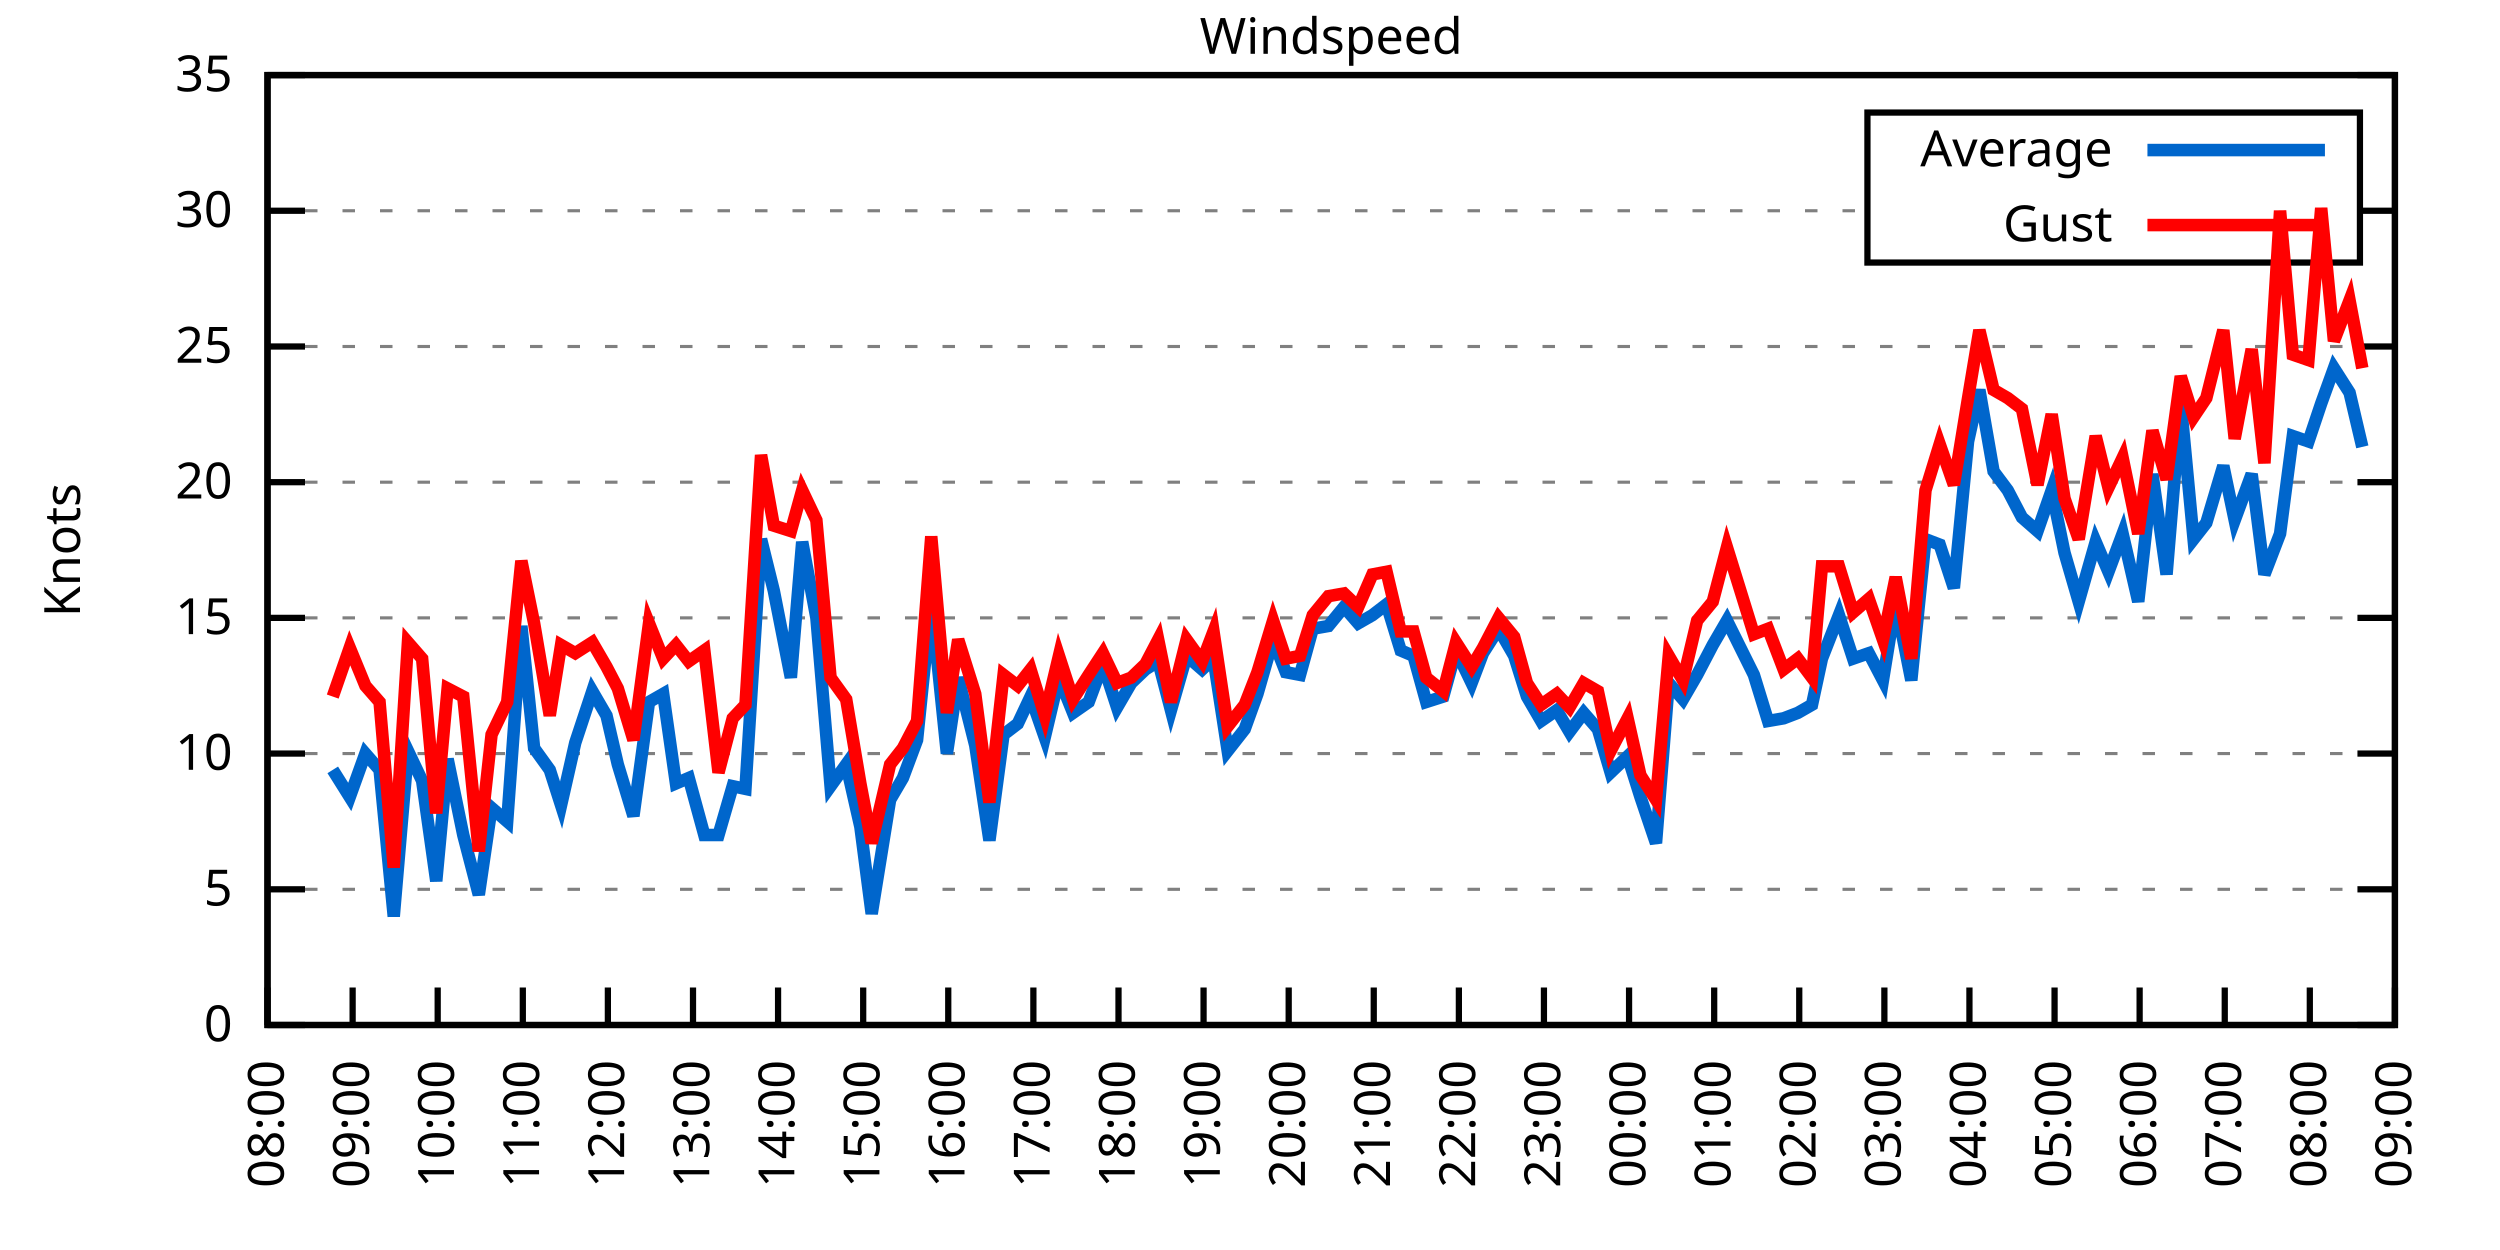
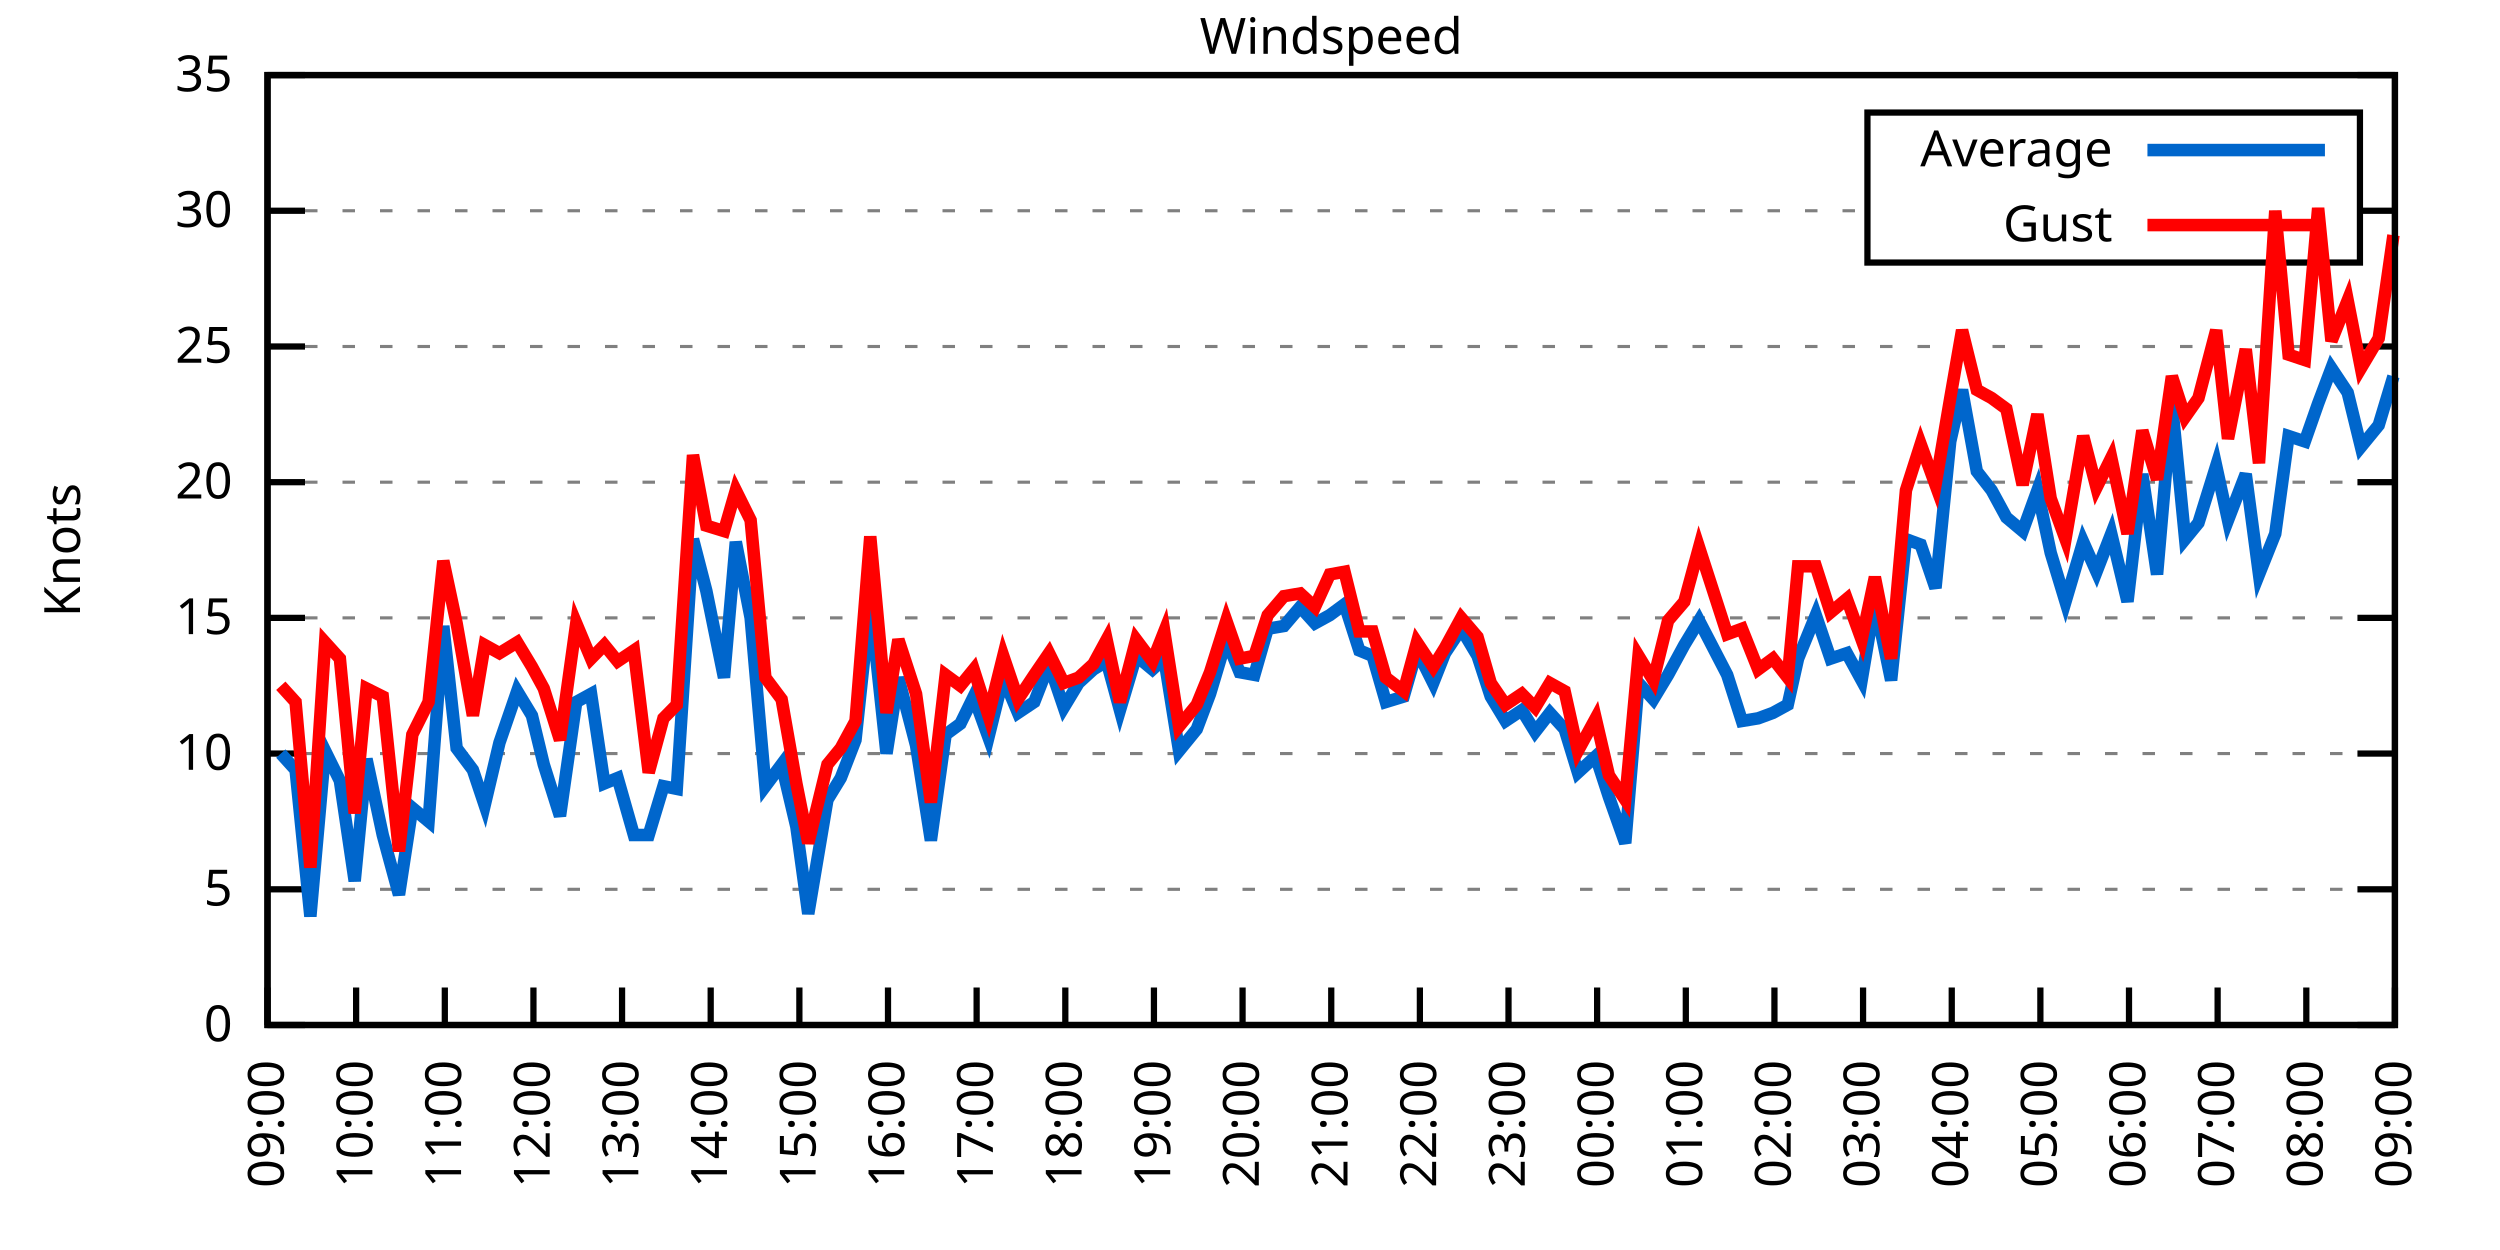
<svg xmlns="http://www.w3.org/2000/svg" xmlns:xlink="http://www.w3.org/1999/xlink" width="400" height="200" viewBox="0 0 400 200">
  <g id="gnuplot_canvas">
    <rect x="0" y="0" width="400" height="200" fill="none" />
    <defs>
      <circle id="gpDot" r="0.5" stroke-width="0.5" stroke="currentColor" />
      <path id="gpPt0" stroke-width="0.333" stroke="currentColor" d="M-1,0 h2 M0,-1 v2" />
      <path id="gpPt1" stroke-width="0.333" stroke="currentColor" d="M-1,-1 L1,1 M1,-1 L-1,1" />
      <path id="gpPt2" stroke-width="0.333" stroke="currentColor" d="M-1,0 L1,0 M0,-1 L0,1 M-1,-1 L1,1 M-1,1 L1,-1" />
      <rect id="gpPt3" stroke-width="0.333" stroke="currentColor" x="-1" y="-1" width="2" height="2" />
      <rect id="gpPt4" stroke-width="0.333" stroke="currentColor" fill="currentColor" x="-1" y="-1" width="2" height="2" />
      <circle id="gpPt5" stroke-width="0.333" stroke="currentColor" cx="0" cy="0" r="1" />
      <use xlink:href="#gpPt5" id="gpPt6" fill="currentColor" stroke="none" />
      <path id="gpPt7" stroke-width="0.333" stroke="currentColor" d="M0,-1.33 L-1.33,0.67 L1.33,0.67 z" />
      <use xlink:href="#gpPt7" id="gpPt8" fill="currentColor" stroke="none" />
      <use xlink:href="#gpPt7" id="gpPt9" stroke="currentColor" transform="rotate(180)" />
      <use xlink:href="#gpPt9" id="gpPt10" fill="currentColor" stroke="none" />
      <use xlink:href="#gpPt3" id="gpPt11" stroke="currentColor" transform="rotate(45)" />
      <use xlink:href="#gpPt11" id="gpPt12" fill="currentColor" stroke="none" />
      <path id="gpPt13" stroke-width="0.333" stroke="currentColor" d="M0,1.330 L1.265,0.411 L0.782,-1.067 L-0.782,-1.076 L-1.265,0.411 z" />
      <use xlink:href="#gpPt13" id="gpPt14" fill="currentColor" stroke="none" />
      <filter id="textbox" filterUnits="objectBoundingBox" x="0" y="0" height="1" width="1">
        <feFlood flood-color="white" flood-opacity="1" result="bgnd" />
        <feComposite in="SourceGraphic" in2="bgnd" operator="atop" />
      </filter>
      <filter id="greybox" filterUnits="objectBoundingBox" x="0" y="0" height="1" width="1">
        <feFlood flood-color="lightgrey" flood-opacity="1" result="grey" />
        <feComposite in="SourceGraphic" in2="grey" operator="atop" />
      </filter>
    </defs>
    <g fill="none" color="white" stroke="currentColor" stroke-width="1.00" stroke-linecap="butt" stroke-linejoin="miter">
</g>
    <g fill="none" color="black" stroke="currentColor" stroke-width="1.00" stroke-linecap="butt" stroke-linejoin="miter">
      <g stroke="none" shape-rendering="crispEdges">
        <polygon fill="rgb(255, 255, 255)" points="42.80,164.00 383.18,164.00 383.18,12.02 42.80,12.02 " />
      </g>
    </g>
    <g fill="none" color="black" stroke="currentColor" stroke-width="1.00" stroke-linecap="butt" stroke-linejoin="miter">
</g>
    <g fill="none" color="black" stroke="black" stroke-width="0.50" stroke-linecap="butt" stroke-linejoin="miter">
</g>
    <g fill="none" color="gray" stroke="currentColor" stroke-width="0.50" stroke-linecap="butt" stroke-linejoin="miter">
      <path stroke="gray" stroke-dasharray="2,4" class="gridline" d="M42.80,164.00 L383.19,164.00  " />
    </g>
    <g fill="none" color="gray" stroke="gray" stroke-width="1.00" stroke-linecap="butt" stroke-linejoin="miter">
</g>
    <g fill="none" color="black" stroke="currentColor" stroke-width="1.00" stroke-linecap="butt" stroke-linejoin="miter">
      <path stroke="black" d="M42.80,164.00 L48.80,164.00 M383.19,164.00 L377.19,164.00  " />
      <g transform="translate(37.20,166.60)" stroke="none" fill="black" font-family="Sans" font-size="8.00" text-anchor="end">
        <text>
          <tspan font-family="Sans"> 0</tspan>
        </text>
      </g>
    </g>
    <g fill="none" color="black" stroke="currentColor" stroke-width="1.00" stroke-linecap="butt" stroke-linejoin="miter">
</g>
    <g fill="none" color="black" stroke="black" stroke-width="0.50" stroke-linecap="butt" stroke-linejoin="miter">
</g>
    <g fill="none" color="gray" stroke="currentColor" stroke-width="0.50" stroke-linecap="butt" stroke-linejoin="miter">
      <path stroke="gray" stroke-dasharray="2,4" class="gridline" d="M42.80,142.29 L383.19,142.29  " />
    </g>
    <g fill="none" color="gray" stroke="gray" stroke-width="1.00" stroke-linecap="butt" stroke-linejoin="miter">
</g>
    <g fill="none" color="black" stroke="currentColor" stroke-width="1.00" stroke-linecap="butt" stroke-linejoin="miter">
      <path stroke="black" d="M42.80,142.29 L48.80,142.29 M383.19,142.29 L377.19,142.29  " />
      <g transform="translate(37.20,144.89)" stroke="none" fill="black" font-family="Sans" font-size="8.00" text-anchor="end">
        <text>
          <tspan font-family="Sans"> 5</tspan>
        </text>
      </g>
    </g>
    <g fill="none" color="black" stroke="currentColor" stroke-width="1.00" stroke-linecap="butt" stroke-linejoin="miter">
</g>
    <g fill="none" color="black" stroke="black" stroke-width="0.50" stroke-linecap="butt" stroke-linejoin="miter">
</g>
    <g fill="none" color="gray" stroke="currentColor" stroke-width="0.50" stroke-linecap="butt" stroke-linejoin="miter">
      <path stroke="gray" stroke-dasharray="2,4" class="gridline" d="M42.80,120.57 L383.19,120.57  " />
    </g>
    <g fill="none" color="gray" stroke="gray" stroke-width="1.00" stroke-linecap="butt" stroke-linejoin="miter">
</g>
    <g fill="none" color="black" stroke="currentColor" stroke-width="1.00" stroke-linecap="butt" stroke-linejoin="miter">
      <path stroke="black" d="M42.80,120.57 L48.80,120.57 M383.19,120.57 L377.19,120.57  " />
      <g transform="translate(37.20,123.17)" stroke="none" fill="black" font-family="Sans" font-size="8.00" text-anchor="end">
        <text>
          <tspan font-family="Sans"> 10</tspan>
        </text>
      </g>
    </g>
    <g fill="none" color="black" stroke="currentColor" stroke-width="1.00" stroke-linecap="butt" stroke-linejoin="miter">
</g>
    <g fill="none" color="black" stroke="black" stroke-width="0.50" stroke-linecap="butt" stroke-linejoin="miter">
</g>
    <g fill="none" color="gray" stroke="currentColor" stroke-width="0.50" stroke-linecap="butt" stroke-linejoin="miter">
      <path stroke="gray" stroke-dasharray="2,4" class="gridline" d="M42.80,98.86 L383.19,98.86  " />
    </g>
    <g fill="none" color="gray" stroke="gray" stroke-width="1.00" stroke-linecap="butt" stroke-linejoin="miter">
</g>
    <g fill="none" color="black" stroke="currentColor" stroke-width="1.00" stroke-linecap="butt" stroke-linejoin="miter">
      <path stroke="black" d="M42.80,98.86 L48.80,98.86 M383.19,98.86 L377.19,98.86  " />
      <g transform="translate(37.20,101.46)" stroke="none" fill="black" font-family="Sans" font-size="8.00" text-anchor="end">
        <text>
          <tspan font-family="Sans"> 15</tspan>
        </text>
      </g>
    </g>
    <g fill="none" color="black" stroke="currentColor" stroke-width="1.00" stroke-linecap="butt" stroke-linejoin="miter">
</g>
    <g fill="none" color="black" stroke="black" stroke-width="0.50" stroke-linecap="butt" stroke-linejoin="miter">
</g>
    <g fill="none" color="gray" stroke="currentColor" stroke-width="0.50" stroke-linecap="butt" stroke-linejoin="miter">
      <path stroke="gray" stroke-dasharray="2,4" class="gridline" d="M42.80,77.15 L383.19,77.15  " />
    </g>
    <g fill="none" color="gray" stroke="gray" stroke-width="1.00" stroke-linecap="butt" stroke-linejoin="miter">
</g>
    <g fill="none" color="black" stroke="currentColor" stroke-width="1.00" stroke-linecap="butt" stroke-linejoin="miter">
      <path stroke="black" d="M42.80,77.15 L48.80,77.15 M383.19,77.15 L377.19,77.15  " />
      <g transform="translate(37.20,79.75)" stroke="none" fill="black" font-family="Sans" font-size="8.00" text-anchor="end">
        <text>
          <tspan font-family="Sans"> 20</tspan>
        </text>
      </g>
    </g>
    <g fill="none" color="black" stroke="currentColor" stroke-width="1.00" stroke-linecap="butt" stroke-linejoin="miter">
</g>
    <g fill="none" color="black" stroke="black" stroke-width="0.50" stroke-linecap="butt" stroke-linejoin="miter">
</g>
    <g fill="none" color="gray" stroke="currentColor" stroke-width="0.50" stroke-linecap="butt" stroke-linejoin="miter">
      <path stroke="gray" stroke-dasharray="2,4" class="gridline" d="M42.80,55.44 L383.19,55.44  " />
    </g>
    <g fill="none" color="gray" stroke="gray" stroke-width="1.00" stroke-linecap="butt" stroke-linejoin="miter">
</g>
    <g fill="none" color="black" stroke="currentColor" stroke-width="1.00" stroke-linecap="butt" stroke-linejoin="miter">
      <path stroke="black" d="M42.80,55.44 L48.80,55.44 M383.19,55.44 L377.19,55.44  " />
      <g transform="translate(37.20,58.04)" stroke="none" fill="black" font-family="Sans" font-size="8.00" text-anchor="end">
        <text>
          <tspan font-family="Sans"> 25</tspan>
        </text>
      </g>
    </g>
    <g fill="none" color="black" stroke="currentColor" stroke-width="1.00" stroke-linecap="butt" stroke-linejoin="miter">
</g>
    <g fill="none" color="black" stroke="black" stroke-width="0.50" stroke-linecap="butt" stroke-linejoin="miter">
</g>
    <g fill="none" color="gray" stroke="currentColor" stroke-width="0.50" stroke-linecap="butt" stroke-linejoin="miter">
      <path stroke="gray" stroke-dasharray="2,4" class="gridline" d="M42.80,33.72 L298.79,33.72 M377.59,33.72 L383.19,33.72  " />
    </g>
    <g fill="none" color="gray" stroke="gray" stroke-width="1.00" stroke-linecap="butt" stroke-linejoin="miter">
</g>
    <g fill="none" color="black" stroke="currentColor" stroke-width="1.00" stroke-linecap="butt" stroke-linejoin="miter">
      <path stroke="black" d="M42.80,33.72 L48.80,33.72 M383.19,33.72 L377.19,33.72  " />
      <g transform="translate(37.20,36.32)" stroke="none" fill="black" font-family="Sans" font-size="8.00" text-anchor="end">
        <text>
          <tspan font-family="Sans"> 30</tspan>
        </text>
      </g>
    </g>
    <g fill="none" color="black" stroke="currentColor" stroke-width="1.00" stroke-linecap="butt" stroke-linejoin="miter">
</g>
    <g fill="none" color="black" stroke="black" stroke-width="0.50" stroke-linecap="butt" stroke-linejoin="miter">
</g>
    <g fill="none" color="gray" stroke="currentColor" stroke-width="0.50" stroke-linecap="butt" stroke-linejoin="miter">
      <path stroke="gray" stroke-dasharray="2,4" class="gridline" d="M42.80,12.01 L383.19,12.01  " />
    </g>
    <g fill="none" color="gray" stroke="gray" stroke-width="1.00" stroke-linecap="butt" stroke-linejoin="miter">
</g>
    <g fill="none" color="black" stroke="currentColor" stroke-width="1.00" stroke-linecap="butt" stroke-linejoin="miter">
      <path stroke="black" d="M42.80,12.01 L48.80,12.01 M383.19,12.01 L377.19,12.01  " />
      <g transform="translate(37.20,14.61)" stroke="none" fill="black" font-family="Sans" font-size="8.00" text-anchor="end">
        <text>
          <tspan font-family="Sans"> 35</tspan>
        </text>
      </g>
    </g>
    <g fill="none" color="black" stroke="currentColor" stroke-width="1.00" stroke-linecap="butt" stroke-linejoin="miter">
      <path stroke="black" d="M42.80,164.00 L42.80,158.00  " />
      <g transform="translate(45.40,169.60) rotate(270.00)" stroke="none" fill="black" font-family="Sans" font-size="8.00" text-anchor="end">
        <text>
-           <tspan font-family="Sans">08:00</tspan>
-         </text>
-       </g>
-     </g>
-     <g fill="none" color="black" stroke="currentColor" stroke-width="1.00" stroke-linecap="butt" stroke-linejoin="miter">
-       <path stroke="black" d="M56.42,164.00 L56.42,158.00  " />
-       <g transform="translate(59.02,169.60) rotate(270.00)" stroke="none" fill="black" font-family="Sans" font-size="8.00" text-anchor="end">
-         <text>
          <tspan font-family="Sans">09:00</tspan>
        </text>
      </g>
    </g>
    <g fill="none" color="black" stroke="currentColor" stroke-width="1.00" stroke-linecap="butt" stroke-linejoin="miter">
-       <path stroke="black" d="M70.03,164.00 L70.03,158.00  " />
-       <g transform="translate(72.63,169.60) rotate(270.00)" stroke="none" fill="black" font-family="Sans" font-size="8.00" text-anchor="end">
+       <path stroke="black" d="M56.98,164.00 L56.98,158.00  " />
+       <g transform="translate(59.58,169.60) rotate(270.00)" stroke="none" fill="black" font-family="Sans" font-size="8.00" text-anchor="end">
        <text>
          <tspan font-family="Sans">10:00</tspan>
        </text>
      </g>
    </g>
    <g fill="none" color="black" stroke="currentColor" stroke-width="1.00" stroke-linecap="butt" stroke-linejoin="miter">
-       <path stroke="black" d="M83.65,164.00 L83.65,158.00  " />
-       <g transform="translate(86.25,169.60) rotate(270.00)" stroke="none" fill="black" font-family="Sans" font-size="8.00" text-anchor="end">
+       <path stroke="black" d="M71.17,164.00 L71.17,158.00  " />
+       <g transform="translate(73.77,169.60) rotate(270.00)" stroke="none" fill="black" font-family="Sans" font-size="8.00" text-anchor="end">
        <text>
          <tspan font-family="Sans">11:00</tspan>
        </text>
      </g>
    </g>
    <g fill="none" color="black" stroke="currentColor" stroke-width="1.00" stroke-linecap="butt" stroke-linejoin="miter">
-       <path stroke="black" d="M97.26,164.00 L97.26,158.00  " />
-       <g transform="translate(99.86,169.60) rotate(270.00)" stroke="none" fill="black" font-family="Sans" font-size="8.00" text-anchor="end">
+       <path stroke="black" d="M85.35,164.00 L85.35,158.00  " />
+       <g transform="translate(87.95,169.60) rotate(270.00)" stroke="none" fill="black" font-family="Sans" font-size="8.00" text-anchor="end">
        <text>
          <tspan font-family="Sans">12:00</tspan>
        </text>
      </g>
    </g>
    <g fill="none" color="black" stroke="currentColor" stroke-width="1.00" stroke-linecap="butt" stroke-linejoin="miter">
-       <path stroke="black" d="M110.88,164.00 L110.88,158.00  " />
-       <g transform="translate(113.48,169.60) rotate(270.00)" stroke="none" fill="black" font-family="Sans" font-size="8.00" text-anchor="end">
+       <path stroke="black" d="M99.53,164.00 L99.53,158.00  " />
+       <g transform="translate(102.13,169.60) rotate(270.00)" stroke="none" fill="black" font-family="Sans" font-size="8.00" text-anchor="end">
        <text>
          <tspan font-family="Sans">13:00</tspan>
        </text>
      </g>
    </g>
    <g fill="none" color="black" stroke="currentColor" stroke-width="1.00" stroke-linecap="butt" stroke-linejoin="miter">
-       <path stroke="black" d="M124.49,164.00 L124.49,158.00  " />
-       <g transform="translate(127.09,169.60) rotate(270.00)" stroke="none" fill="black" font-family="Sans" font-size="8.00" text-anchor="end">
+       <path stroke="black" d="M113.71,164.00 L113.71,158.00  " />
+       <g transform="translate(116.31,169.60) rotate(270.00)" stroke="none" fill="black" font-family="Sans" font-size="8.00" text-anchor="end">
        <text>
          <tspan font-family="Sans">14:00</tspan>
        </text>
      </g>
    </g>
    <g fill="none" color="black" stroke="currentColor" stroke-width="1.00" stroke-linecap="butt" stroke-linejoin="miter">
-       <path stroke="black" d="M138.11,164.00 L138.11,158.00  " />
-       <g transform="translate(140.71,169.60) rotate(270.00)" stroke="none" fill="black" font-family="Sans" font-size="8.00" text-anchor="end">
+       <path stroke="black" d="M127.90,164.00 L127.90,158.00  " />
+       <g transform="translate(130.50,169.60) rotate(270.00)" stroke="none" fill="black" font-family="Sans" font-size="8.00" text-anchor="end">
        <text>
          <tspan font-family="Sans">15:00</tspan>
        </text>
      </g>
    </g>
    <g fill="none" color="black" stroke="currentColor" stroke-width="1.00" stroke-linecap="butt" stroke-linejoin="miter">
-       <path stroke="black" d="M151.72,164.00 L151.72,158.00  " />
-       <g transform="translate(154.32,169.60) rotate(270.00)" stroke="none" fill="black" font-family="Sans" font-size="8.00" text-anchor="end">
+       <path stroke="black" d="M142.08,164.00 L142.08,158.00  " />
+       <g transform="translate(144.68,169.60) rotate(270.00)" stroke="none" fill="black" font-family="Sans" font-size="8.00" text-anchor="end">
        <text>
          <tspan font-family="Sans">16:00</tspan>
        </text>
      </g>
    </g>
    <g fill="none" color="black" stroke="currentColor" stroke-width="1.00" stroke-linecap="butt" stroke-linejoin="miter">
-       <path stroke="black" d="M165.34,164.00 L165.34,158.00  " />
-       <g transform="translate(167.94,169.60) rotate(270.00)" stroke="none" fill="black" font-family="Sans" font-size="8.00" text-anchor="end">
+       <path stroke="black" d="M156.26,164.00 L156.26,158.00  " />
+       <g transform="translate(158.86,169.60) rotate(270.00)" stroke="none" fill="black" font-family="Sans" font-size="8.00" text-anchor="end">
        <text>
          <tspan font-family="Sans">17:00</tspan>
        </text>
      </g>
    </g>
    <g fill="none" color="black" stroke="currentColor" stroke-width="1.00" stroke-linecap="butt" stroke-linejoin="miter">
-       <path stroke="black" d="M178.96,164.00 L178.96,158.00  " />
-       <g transform="translate(181.56,169.60) rotate(270.00)" stroke="none" fill="black" font-family="Sans" font-size="8.00" text-anchor="end">
+       <path stroke="black" d="M170.45,164.00 L170.45,158.00  " />
+       <g transform="translate(173.05,169.60) rotate(270.00)" stroke="none" fill="black" font-family="Sans" font-size="8.00" text-anchor="end">
        <text>
          <tspan font-family="Sans">18:00</tspan>
        </text>
      </g>
    </g>
    <g fill="none" color="black" stroke="currentColor" stroke-width="1.00" stroke-linecap="butt" stroke-linejoin="miter">
-       <path stroke="black" d="M192.57,164.00 L192.57,158.00  " />
-       <g transform="translate(195.17,169.60) rotate(270.00)" stroke="none" fill="black" font-family="Sans" font-size="8.00" text-anchor="end">
+       <path stroke="black" d="M184.63,164.00 L184.63,158.00  " />
+       <g transform="translate(187.23,169.60) rotate(270.00)" stroke="none" fill="black" font-family="Sans" font-size="8.00" text-anchor="end">
        <text>
          <tspan font-family="Sans">19:00</tspan>
        </text>
      </g>
    </g>
    <g fill="none" color="black" stroke="currentColor" stroke-width="1.00" stroke-linecap="butt" stroke-linejoin="miter">
-       <path stroke="black" d="M206.19,164.00 L206.19,158.00  " />
-       <g transform="translate(208.79,169.60) rotate(270.00)" stroke="none" fill="black" font-family="Sans" font-size="8.00" text-anchor="end">
+       <path stroke="black" d="M198.81,164.00 L198.81,158.00  " />
+       <g transform="translate(201.41,169.60) rotate(270.00)" stroke="none" fill="black" font-family="Sans" font-size="8.00" text-anchor="end">
        <text>
          <tspan font-family="Sans">20:00</tspan>
        </text>
      </g>
    </g>
    <g fill="none" color="black" stroke="currentColor" stroke-width="1.00" stroke-linecap="butt" stroke-linejoin="miter">
-       <path stroke="black" d="M219.80,164.00 L219.80,158.00  " />
-       <g transform="translate(222.40,169.60) rotate(270.00)" stroke="none" fill="black" font-family="Sans" font-size="8.00" text-anchor="end">
+       <path stroke="black" d="M213.00,164.00 L213.00,158.00  " />
+       <g transform="translate(215.60,169.60) rotate(270.00)" stroke="none" fill="black" font-family="Sans" font-size="8.00" text-anchor="end">
        <text>
          <tspan font-family="Sans">21:00</tspan>
        </text>
      </g>
    </g>
    <g fill="none" color="black" stroke="currentColor" stroke-width="1.00" stroke-linecap="butt" stroke-linejoin="miter">
-       <path stroke="black" d="M233.42,164.00 L233.42,158.00  " />
-       <g transform="translate(236.02,169.60) rotate(270.00)" stroke="none" fill="black" font-family="Sans" font-size="8.00" text-anchor="end">
+       <path stroke="black" d="M227.18,164.00 L227.18,158.00  " />
+       <g transform="translate(229.78,169.60) rotate(270.00)" stroke="none" fill="black" font-family="Sans" font-size="8.00" text-anchor="end">
        <text>
          <tspan font-family="Sans">22:00</tspan>
        </text>
      </g>
    </g>
    <g fill="none" color="black" stroke="currentColor" stroke-width="1.00" stroke-linecap="butt" stroke-linejoin="miter">
-       <path stroke="black" d="M247.03,164.00 L247.03,158.00  " />
-       <g transform="translate(249.63,169.60) rotate(270.00)" stroke="none" fill="black" font-family="Sans" font-size="8.00" text-anchor="end">
+       <path stroke="black" d="M241.36,164.00 L241.36,158.00  " />
+       <g transform="translate(243.96,169.60) rotate(270.00)" stroke="none" fill="black" font-family="Sans" font-size="8.00" text-anchor="end">
        <text>
          <tspan font-family="Sans">23:00</tspan>
        </text>
      </g>
    </g>
    <g fill="none" color="black" stroke="currentColor" stroke-width="1.00" stroke-linecap="butt" stroke-linejoin="miter">
-       <path stroke="black" d="M260.65,164.00 L260.65,158.00  " />
-       <g transform="translate(263.25,169.60) rotate(270.00)" stroke="none" fill="black" font-family="Sans" font-size="8.00" text-anchor="end">
+       <path stroke="black" d="M255.54,164.00 L255.54,158.00  " />
+       <g transform="translate(258.14,169.60) rotate(270.00)" stroke="none" fill="black" font-family="Sans" font-size="8.00" text-anchor="end">
        <text>
          <tspan font-family="Sans">00:00</tspan>
        </text>
      </g>
    </g>
    <g fill="none" color="black" stroke="currentColor" stroke-width="1.00" stroke-linecap="butt" stroke-linejoin="miter">
-       <path stroke="black" d="M274.27,164.00 L274.27,158.00  " />
-       <g transform="translate(276.87,169.60) rotate(270.00)" stroke="none" fill="black" font-family="Sans" font-size="8.00" text-anchor="end">
+       <path stroke="black" d="M269.73,164.00 L269.73,158.00  " />
+       <g transform="translate(272.33,169.60) rotate(270.00)" stroke="none" fill="black" font-family="Sans" font-size="8.00" text-anchor="end">
        <text>
          <tspan font-family="Sans">01:00</tspan>
        </text>
      </g>
    </g>
    <g fill="none" color="black" stroke="currentColor" stroke-width="1.00" stroke-linecap="butt" stroke-linejoin="miter">
-       <path stroke="black" d="M287.88,164.00 L287.88,158.00  " />
-       <g transform="translate(290.48,169.60) rotate(270.00)" stroke="none" fill="black" font-family="Sans" font-size="8.00" text-anchor="end">
+       <path stroke="black" d="M283.91,164.00 L283.91,158.00  " />
+       <g transform="translate(286.51,169.60) rotate(270.00)" stroke="none" fill="black" font-family="Sans" font-size="8.00" text-anchor="end">
        <text>
          <tspan font-family="Sans">02:00</tspan>
        </text>
      </g>
    </g>
    <g fill="none" color="black" stroke="currentColor" stroke-width="1.00" stroke-linecap="butt" stroke-linejoin="miter">
-       <path stroke="black" d="M301.50,164.00 L301.50,158.00  " />
-       <g transform="translate(304.10,169.60) rotate(270.00)" stroke="none" fill="black" font-family="Sans" font-size="8.00" text-anchor="end">
+       <path stroke="black" d="M298.09,164.00 L298.09,158.00  " />
+       <g transform="translate(300.69,169.60) rotate(270.00)" stroke="none" fill="black" font-family="Sans" font-size="8.00" text-anchor="end">
        <text>
          <tspan font-family="Sans">03:00</tspan>
        </text>
      </g>
    </g>
    <g fill="none" color="black" stroke="currentColor" stroke-width="1.00" stroke-linecap="butt" stroke-linejoin="miter">
-       <path stroke="black" d="M315.11,164.00 L315.11,158.00  " />
-       <g transform="translate(317.71,169.60) rotate(270.00)" stroke="none" fill="black" font-family="Sans" font-size="8.00" text-anchor="end">
+       <path stroke="black" d="M312.28,164.00 L312.28,158.00  " />
+       <g transform="translate(314.88,169.60) rotate(270.00)" stroke="none" fill="black" font-family="Sans" font-size="8.00" text-anchor="end">
        <text>
          <tspan font-family="Sans">04:00</tspan>
        </text>
      </g>
    </g>
    <g fill="none" color="black" stroke="currentColor" stroke-width="1.00" stroke-linecap="butt" stroke-linejoin="miter">
-       <path stroke="black" d="M328.73,164.00 L328.73,158.00  " />
-       <g transform="translate(331.33,169.60) rotate(270.00)" stroke="none" fill="black" font-family="Sans" font-size="8.00" text-anchor="end">
+       <path stroke="black" d="M326.46,164.00 L326.46,158.00  " />
+       <g transform="translate(329.06,169.60) rotate(270.00)" stroke="none" fill="black" font-family="Sans" font-size="8.00" text-anchor="end">
        <text>
          <tspan font-family="Sans">05:00</tspan>
        </text>
      </g>
    </g>
    <g fill="none" color="black" stroke="currentColor" stroke-width="1.00" stroke-linecap="butt" stroke-linejoin="miter">
-       <path stroke="black" d="M342.34,164.00 L342.34,158.00  " />
-       <g transform="translate(344.94,169.60) rotate(270.00)" stroke="none" fill="black" font-family="Sans" font-size="8.00" text-anchor="end">
+       <path stroke="black" d="M340.64,164.00 L340.64,158.00  " />
+       <g transform="translate(343.24,169.60) rotate(270.00)" stroke="none" fill="black" font-family="Sans" font-size="8.00" text-anchor="end">
        <text>
          <tspan font-family="Sans">06:00</tspan>
        </text>
      </g>
    </g>
    <g fill="none" color="black" stroke="currentColor" stroke-width="1.00" stroke-linecap="butt" stroke-linejoin="miter">
-       <path stroke="black" d="M355.96,164.00 L355.96,158.00  " />
-       <g transform="translate(358.56,169.60) rotate(270.00)" stroke="none" fill="black" font-family="Sans" font-size="8.00" text-anchor="end">
+       <path stroke="black" d="M354.82,164.00 L354.82,158.00  " />
+       <g transform="translate(357.42,169.60) rotate(270.00)" stroke="none" fill="black" font-family="Sans" font-size="8.00" text-anchor="end">
        <text>
          <tspan font-family="Sans">07:00</tspan>
        </text>
      </g>
    </g>
    <g fill="none" color="black" stroke="currentColor" stroke-width="1.00" stroke-linecap="butt" stroke-linejoin="miter">
-       <path stroke="black" d="M369.57,164.00 L369.57,158.00  " />
-       <g transform="translate(372.17,169.60) rotate(270.00)" stroke="none" fill="black" font-family="Sans" font-size="8.00" text-anchor="end">
+       <path stroke="black" d="M369.01,164.00 L369.01,158.00  " />
+       <g transform="translate(371.61,169.60) rotate(270.00)" stroke="none" fill="black" font-family="Sans" font-size="8.00" text-anchor="end">
        <text>
          <tspan font-family="Sans">08:00</tspan>
        </text>
      </g>
    </g>
    <g fill="none" color="black" stroke="currentColor" stroke-width="1.00" stroke-linecap="butt" stroke-linejoin="miter">
      <path stroke="black" d="M383.19,164.00 L383.19,158.00  " />
      <g transform="translate(385.79,169.60) rotate(270.00)" stroke="none" fill="black" font-family="Sans" font-size="8.00" text-anchor="end">
        <text>
          <tspan font-family="Sans">09:00</tspan>
        </text>
      </g>
    </g>
    <g fill="none" color="black" stroke="currentColor" stroke-width="1.00" stroke-linecap="butt" stroke-linejoin="miter">
</g>
    <g fill="none" color="black" stroke="currentColor" stroke-width="1.00" stroke-linecap="butt" stroke-linejoin="miter">
      <path stroke="black" d="M42.80,12.01 L42.80,164.00 L383.19,164.00 L383.19,12.01 L42.80,12.01 Z  " />
    </g>
    <g fill="none" color="black" stroke="currentColor" stroke-width="1.00" stroke-linecap="butt" stroke-linejoin="miter">
</g>
    <g fill="none" color="black" stroke="currentColor" stroke-width="1.00" stroke-linecap="butt" stroke-linejoin="miter">
      <path stroke="black" d="M298.79,42.01 L298.79,18.01 L377.59,18.01 L377.59,42.01 L298.79,42.01 Z  " />
    </g>
    <g id="Windspeed_plot_1">
      <g fill="none" color="white" stroke="black" stroke-width="2.00" stroke-linecap="butt" stroke-linejoin="miter">
</g>
      <g fill="none" color="black" stroke="currentColor" stroke-width="2.00" stroke-linecap="butt" stroke-linejoin="miter">
        <g transform="translate(337.99,26.61)" stroke="none" fill="black" font-family="Sans" font-size="8.00" text-anchor="end">
          <text>
            <tspan font-family="Sans">Average</tspan>
          </text>
        </g>
      </g>
      <g fill="none" color="black" stroke="currentColor" stroke-width="2.00" stroke-linecap="butt" stroke-linejoin="miter">
-         <path stroke="rgb(  0, 102, 204)" d="M343.59,24.01 L371.99,24.01 M53.24,123.18 L55.96,127.52 L58.46,120.57 L60.73,123.18 L63.00,146.63 L65.27,120.14   L67.54,124.92 L69.80,140.98 L71.62,121.44 L74.12,133.60 L76.61,143.16 L78.65,129.26 L81.15,131.43 L83.42,100.16   L85.46,119.71 L87.96,123.18 L89.77,128.83 L92.04,118.84 L94.77,110.59 L97.04,114.49 L98.85,122.31 L101.35,130.56   L103.84,112.32 L106.11,111.02 L108.15,125.35 L110.20,124.48 L112.69,133.60 L114.96,133.60 L117.23,125.79 L119.27,126.22   L121.77,86.27 L123.81,94.52 L126.54,108.42 L128.35,86.70 L130.62,98.86 L132.89,125.79 L135.39,122.31 L137.66,132.30   L139.47,146.20 L142.42,127.96 L144.46,124.48 L146.73,118.40 L149.00,96.26 L151.50,120.57 L153.31,108.42 L156.04,119.27   L158.31,134.47 L160.57,117.53 L162.84,115.80 L164.89,111.45 L167.16,117.97 L169.43,108.42 L171.69,114.06 L174.19,112.32   L176.46,106.24 L178.73,113.19 L181.00,109.28 L183.27,107.11 L185.31,105.81 L187.35,113.63 L189.85,104.94 L192.34,107.11   L194.16,105.38 L196.43,120.14 L199.15,116.67 L201.19,111.02 L203.69,102.34 L205.73,107.55 L208.00,107.98 L210.04,100.60   L212.54,100.16 L215.04,97.12 L217.31,99.73 L219.58,98.43 L221.85,96.69 L224.11,104.07 L226.16,104.94 L228.20,112.32   L230.92,111.45 L232.96,104.07 L235.46,109.28 L237.28,104.51 L239.77,100.60 L242.27,104.94 L244.31,111.45 L246.58,115.36   L249.08,113.63 L251.12,117.10 L253.39,114.06 L255.66,116.67 L257.70,123.61 L260.42,121.01 L262.47,127.52 L264.96,134.90   L267.00,109.28 L269.27,111.89 L271.54,107.98 L274.04,103.20 L276.31,99.30 L280.62,107.98 L282.89,115.36 L285.38,114.93   L287.65,114.06 L289.92,112.76 L291.51,105.38 L294.23,98.43 L296.50,105.38 L299.00,104.51 L301.27,108.85 L303.31,96.26   L305.81,108.85 L308.08,86.27 L310.35,87.14 L312.62,94.08 L314.89,70.63 L316.70,62.38 L318.97,75.41 L321.24,78.45   L323.51,82.79 L326.00,84.97 L328.27,78.45 L330.32,88.44 L332.59,96.26 L335.31,86.70 L337.35,91.48 L339.62,85.40   L342.12,96.26 L344.39,75.85 L346.65,91.91 L348.92,64.56 L350.97,86.27 L353.01,83.66 L355.73,74.54 L357.55,83.23   L360.27,75.85 L362.31,91.91 L364.81,85.40 L366.85,69.77 L369.35,70.63 L371.39,64.56 L373.43,58.91 L375.93,62.82   L377.97,71.50  " />
+         <path stroke="rgb(  0, 102, 204)" d="M343.59,24.01 L371.99,24.01 M44.93,120.57 L47.29,123.18 L49.66,146.63 L52.02,120.14 L54.38,124.92 L56.75,140.98   L58.64,121.44 L61.24,133.60 L63.84,143.16 L65.97,129.26 L68.57,131.43 L70.93,100.16 L73.06,119.71 L75.66,123.18   L77.55,128.83 L79.91,118.84 L82.75,110.59 L85.11,114.49 L87.00,122.31 L89.60,130.56 L92.20,112.32 L94.57,111.02   L96.70,125.35 L98.82,124.48 L101.42,133.60 L103.79,133.60 L106.15,125.79 L108.28,126.22 L110.88,86.27 L113.01,94.52   L115.84,108.42 L117.73,86.70 L120.10,98.86 L122.46,125.79 L125.06,122.31 L127.42,132.30 L129.32,146.20 L132.39,127.96   L134.52,124.48 L136.88,118.40 L139.24,96.26 L141.84,120.57 L143.74,108.42 L146.57,119.27 L148.94,134.47 L151.30,117.53   L153.66,115.80 L155.79,111.45 L158.15,117.97 L160.52,108.42 L162.88,114.06 L165.48,112.32 L167.85,106.24 L170.21,113.19   L172.57,109.28 L174.94,107.11 L177.06,105.81 L179.19,113.63 L181.79,104.94 L184.39,107.11 L186.28,105.38 L188.65,120.14   L191.48,116.67 L193.61,111.02 L196.21,102.34 L198.34,107.55 L200.70,107.98 L202.83,100.60 L205.43,100.16 L208.03,97.12   L210.39,99.73 L212.76,98.43 L215.12,96.69 L217.49,104.07 L219.61,104.94 L221.74,112.32 L224.58,111.45 L226.71,104.07   L229.31,109.28 L231.20,104.51 L233.80,100.60 L236.40,104.94 L238.52,111.45 L240.89,115.36 L243.49,113.63 L245.62,117.10   L247.98,114.06 L250.34,116.67 L252.47,123.61 L255.31,121.01 L257.43,127.52 L260.04,134.90 L262.16,109.28 L264.53,111.89   L266.89,107.98 L269.49,103.20 L271.85,99.30 L276.35,107.98 L278.71,115.36 L281.31,114.93 L283.67,114.06 L286.04,112.76   L287.69,105.38 L290.53,98.43 L292.89,105.38 L295.49,104.51 L297.86,108.85 L299.98,96.26 L302.58,108.85 L304.95,86.27   L307.31,87.14 L309.68,94.08 L312.04,70.63 L313.93,62.38 L316.29,75.41 L318.66,78.45 L321.02,82.79 L323.62,84.97   L325.99,78.45 L328.11,88.44 L330.48,96.26 L333.31,86.70 L335.44,91.48 L337.80,85.40 L340.40,96.26 L342.77,75.85   L345.13,91.91 L347.50,64.56 L349.62,86.27 L351.75,83.66 L354.59,74.54 L356.48,83.23 L359.32,75.85 L361.44,91.91   L364.04,85.40 L366.17,69.77 L368.77,70.63 L370.90,64.56 L373.03,58.91 L375.63,62.82 L377.75,71.50 L380.59,68.03   L382.95,60.21  " />
      </g>
    </g>
    <g id="Windspeed_plot_2">
      <g fill="none" color="black" stroke="currentColor" stroke-width="2.00" stroke-linecap="butt" stroke-linejoin="miter">
        <g transform="translate(337.99,38.61)" stroke="none" fill="black" font-family="Sans" font-size="8.00" text-anchor="end">
          <text>
            <tspan font-family="Sans">Gust</tspan>
          </text>
        </g>
      </g>
      <g fill="none" color="black" stroke="currentColor" stroke-width="2.00" stroke-linecap="butt" stroke-linejoin="miter">
-         <path stroke="rgb(255,   0,   0)" d="M343.59,36.01 L371.99,36.01 M53.24,111.45 L55.96,103.64 L58.46,109.72 L60.73,112.32 L63.00,138.81 L65.27,102.77   L67.54,105.38 L69.80,130.13 L71.62,110.15 L74.12,111.45 L76.61,136.21 L78.65,117.53 L81.15,112.32 L83.42,89.74   L85.46,99.73 L87.96,114.49 L89.77,103.20 L92.04,104.51 L94.77,102.77 L97.04,106.68 L98.85,110.15 L101.35,118.40   L103.84,99.73 L106.11,105.38 L108.15,103.20 L110.20,105.81 L112.69,104.07 L114.96,123.61 L117.23,114.93 L119.27,112.76   L121.77,72.81 L123.81,84.10 L126.54,84.97 L128.35,78.45 L130.62,83.23 L132.89,108.42 L135.39,111.89 L137.66,125.35   L139.47,134.90 L142.42,122.31 L144.46,119.71 L146.73,115.36 L149.00,85.83 L151.50,114.06 L153.31,102.34 L156.04,111.02   L158.31,128.39 L160.57,107.98 L162.84,109.72 L164.89,107.11 L167.16,114.49 L169.43,104.94 L171.69,111.89 L174.19,107.98   L176.46,104.51 L178.73,109.28 L181.00,108.42 L183.27,106.24 L185.31,102.34 L187.35,112.32 L189.85,102.34 L192.34,105.81   L194.16,101.03 L196.43,116.23 L199.15,112.76 L201.19,107.55 L203.69,99.30 L205.73,105.38 L208.00,104.94 L210.04,98.43   L212.54,95.39 L215.04,94.95 L217.31,97.12 L219.58,91.91 L221.85,91.48 L224.11,101.03 L226.16,101.03 L228.20,108.42   L230.92,110.59 L232.96,102.77 L235.46,106.68 L237.28,103.64 L239.77,98.86 L242.27,101.90 L244.31,109.28 L246.58,112.76   L249.08,111.02 L251.12,113.19 L253.39,109.28 L255.66,110.59 L257.70,120.14 L260.42,114.93 L262.47,124.05 L264.96,127.96   L267.00,104.94 L269.27,108.85 L271.54,99.30 L274.04,96.26 L276.31,87.57 L280.62,101.47 L282.89,100.60 L285.38,107.11   L287.65,105.38 L289.92,108.42 L291.51,90.61 L294.23,90.61 L296.50,97.99 L299.00,95.82 L301.27,102.34 L303.31,92.35   L305.81,105.38 L308.08,78.45 L310.35,71.07 L312.62,77.58 L314.89,63.69 L316.70,52.83 L318.97,62.38 L321.24,63.69   L323.51,65.42 L326.00,77.58 L328.27,66.29 L330.32,79.75 L332.59,86.27 L335.31,69.77 L337.35,78.02 L339.62,73.24   L342.12,85.40 L344.39,68.90 L346.65,76.71 L348.92,60.21 L350.97,66.73 L353.01,63.69 L355.73,52.83 L357.55,70.20   L360.27,55.87 L362.31,74.11 L364.81,33.72 L366.85,56.74 L369.35,57.61 L371.39,33.29 L373.43,54.57 L375.93,48.05   L377.97,58.91  " />
+         <path stroke="rgb(255,   0,   0)" d="M343.59,36.01 L371.99,36.01 M44.93,109.72 L47.29,112.32 L49.66,138.81 L52.02,102.77 L54.38,105.38 L56.75,130.13   L58.64,110.15 L61.24,111.45 L63.84,136.21 L65.97,117.53 L68.57,112.32 L70.93,89.74 L73.06,99.73 L75.66,114.49   L77.55,103.20 L79.91,104.51 L82.75,102.77 L85.11,106.68 L87.00,110.15 L89.60,118.40 L92.20,99.73 L94.57,105.38   L96.70,103.20 L98.82,105.81 L101.42,104.07 L103.79,123.61 L106.15,114.93 L108.28,112.76 L110.88,72.81 L113.01,84.10   L115.84,84.97 L117.73,78.45 L120.10,83.23 L122.46,108.42 L125.06,111.89 L127.42,125.35 L129.32,134.90 L132.39,122.31   L134.52,119.71 L136.88,115.36 L139.24,85.83 L141.84,114.06 L143.74,102.34 L146.57,111.02 L148.94,128.39 L151.30,107.98   L153.66,109.72 L155.79,107.11 L158.15,114.49 L160.52,104.94 L162.88,111.89 L165.48,107.98 L167.85,104.51 L170.21,109.28   L172.57,108.42 L174.94,106.24 L177.06,102.34 L179.19,112.32 L181.79,102.34 L184.39,105.81 L186.28,101.03 L188.65,116.23   L191.48,112.76 L193.61,107.55 L196.21,99.30 L198.34,105.38 L200.70,104.94 L202.83,98.43 L205.43,95.39 L208.03,94.95   L210.39,97.12 L212.76,91.91 L215.12,91.48 L217.49,101.03 L219.61,101.03 L221.74,108.42 L224.58,110.59 L226.71,102.77   L229.31,106.68 L231.20,103.64 L233.80,98.86 L236.40,101.90 L238.52,109.28 L240.89,112.76 L243.49,111.02 L245.62,113.19   L247.98,109.28 L250.34,110.59 L252.47,120.14 L255.31,114.93 L257.43,124.05 L260.04,127.96 L262.16,104.94 L264.53,108.85   L266.89,99.30 L269.49,96.26 L271.85,87.57 L276.35,101.47 L278.71,100.60 L281.31,107.11 L283.67,105.38 L286.04,108.42   L287.69,90.61 L290.53,90.61 L292.89,97.99 L295.49,95.82 L297.86,102.34 L299.98,92.35 L302.58,105.38 L304.95,78.45   L307.31,71.07 L309.68,77.58 L312.04,63.69 L313.93,52.83 L316.29,62.38 L318.66,63.69 L321.02,65.42 L323.62,77.58   L325.99,66.29 L328.11,79.75 L330.48,86.27 L333.31,69.77 L335.44,78.02 L337.80,73.24 L340.40,85.40 L342.77,68.90   L345.13,76.71 L347.50,60.21 L349.62,66.73 L351.75,63.69 L354.59,52.83 L356.48,70.20 L359.32,55.87 L361.44,74.11   L364.04,33.72 L366.17,56.74 L368.77,57.61 L370.90,33.29 L373.03,54.57 L375.63,48.05 L377.75,58.91 L380.59,54.13   L382.95,37.63  " />
      </g>
    </g>
    <g fill="none" color="black" stroke="currentColor" stroke-width="2.00" stroke-linecap="butt" stroke-linejoin="miter">
</g>
    <g fill="none" color="black" stroke="black" stroke-width="1.00" stroke-linecap="butt" stroke-linejoin="miter">
</g>
    <g fill="none" color="black" stroke="currentColor" stroke-width="1.00" stroke-linecap="butt" stroke-linejoin="miter">
      <path stroke="black" d="M42.80,12.01 L42.80,164.00 L383.19,164.00 L383.19,12.01 L42.80,12.01 Z  " />
      <g transform="translate(12.80,88.01) rotate(270.00)" stroke="none" fill="black" font-family="Sans" font-size="8.00" text-anchor="middle">
        <text>
          <tspan font-family="Sans">Knots</tspan>
        </text>
      </g>
    </g>
    <g fill="none" color="black" stroke="currentColor" stroke-width="1.00" stroke-linecap="butt" stroke-linejoin="miter">
</g>
    <g fill="none" color="black" stroke="currentColor" stroke-width="1.00" stroke-linecap="butt" stroke-linejoin="miter">
      <g transform="translate(212.99,8.61)" stroke="none" fill="black" font-family="Sans" font-size="8.00" text-anchor="middle">
        <text>
          <tspan font-family="Sans">Windspeed</tspan>
        </text>
      </g>
    </g>
    <g fill="none" color="black" stroke="currentColor" stroke-width="1.00" stroke-linecap="butt" stroke-linejoin="miter">
</g>
  </g>
</svg>
